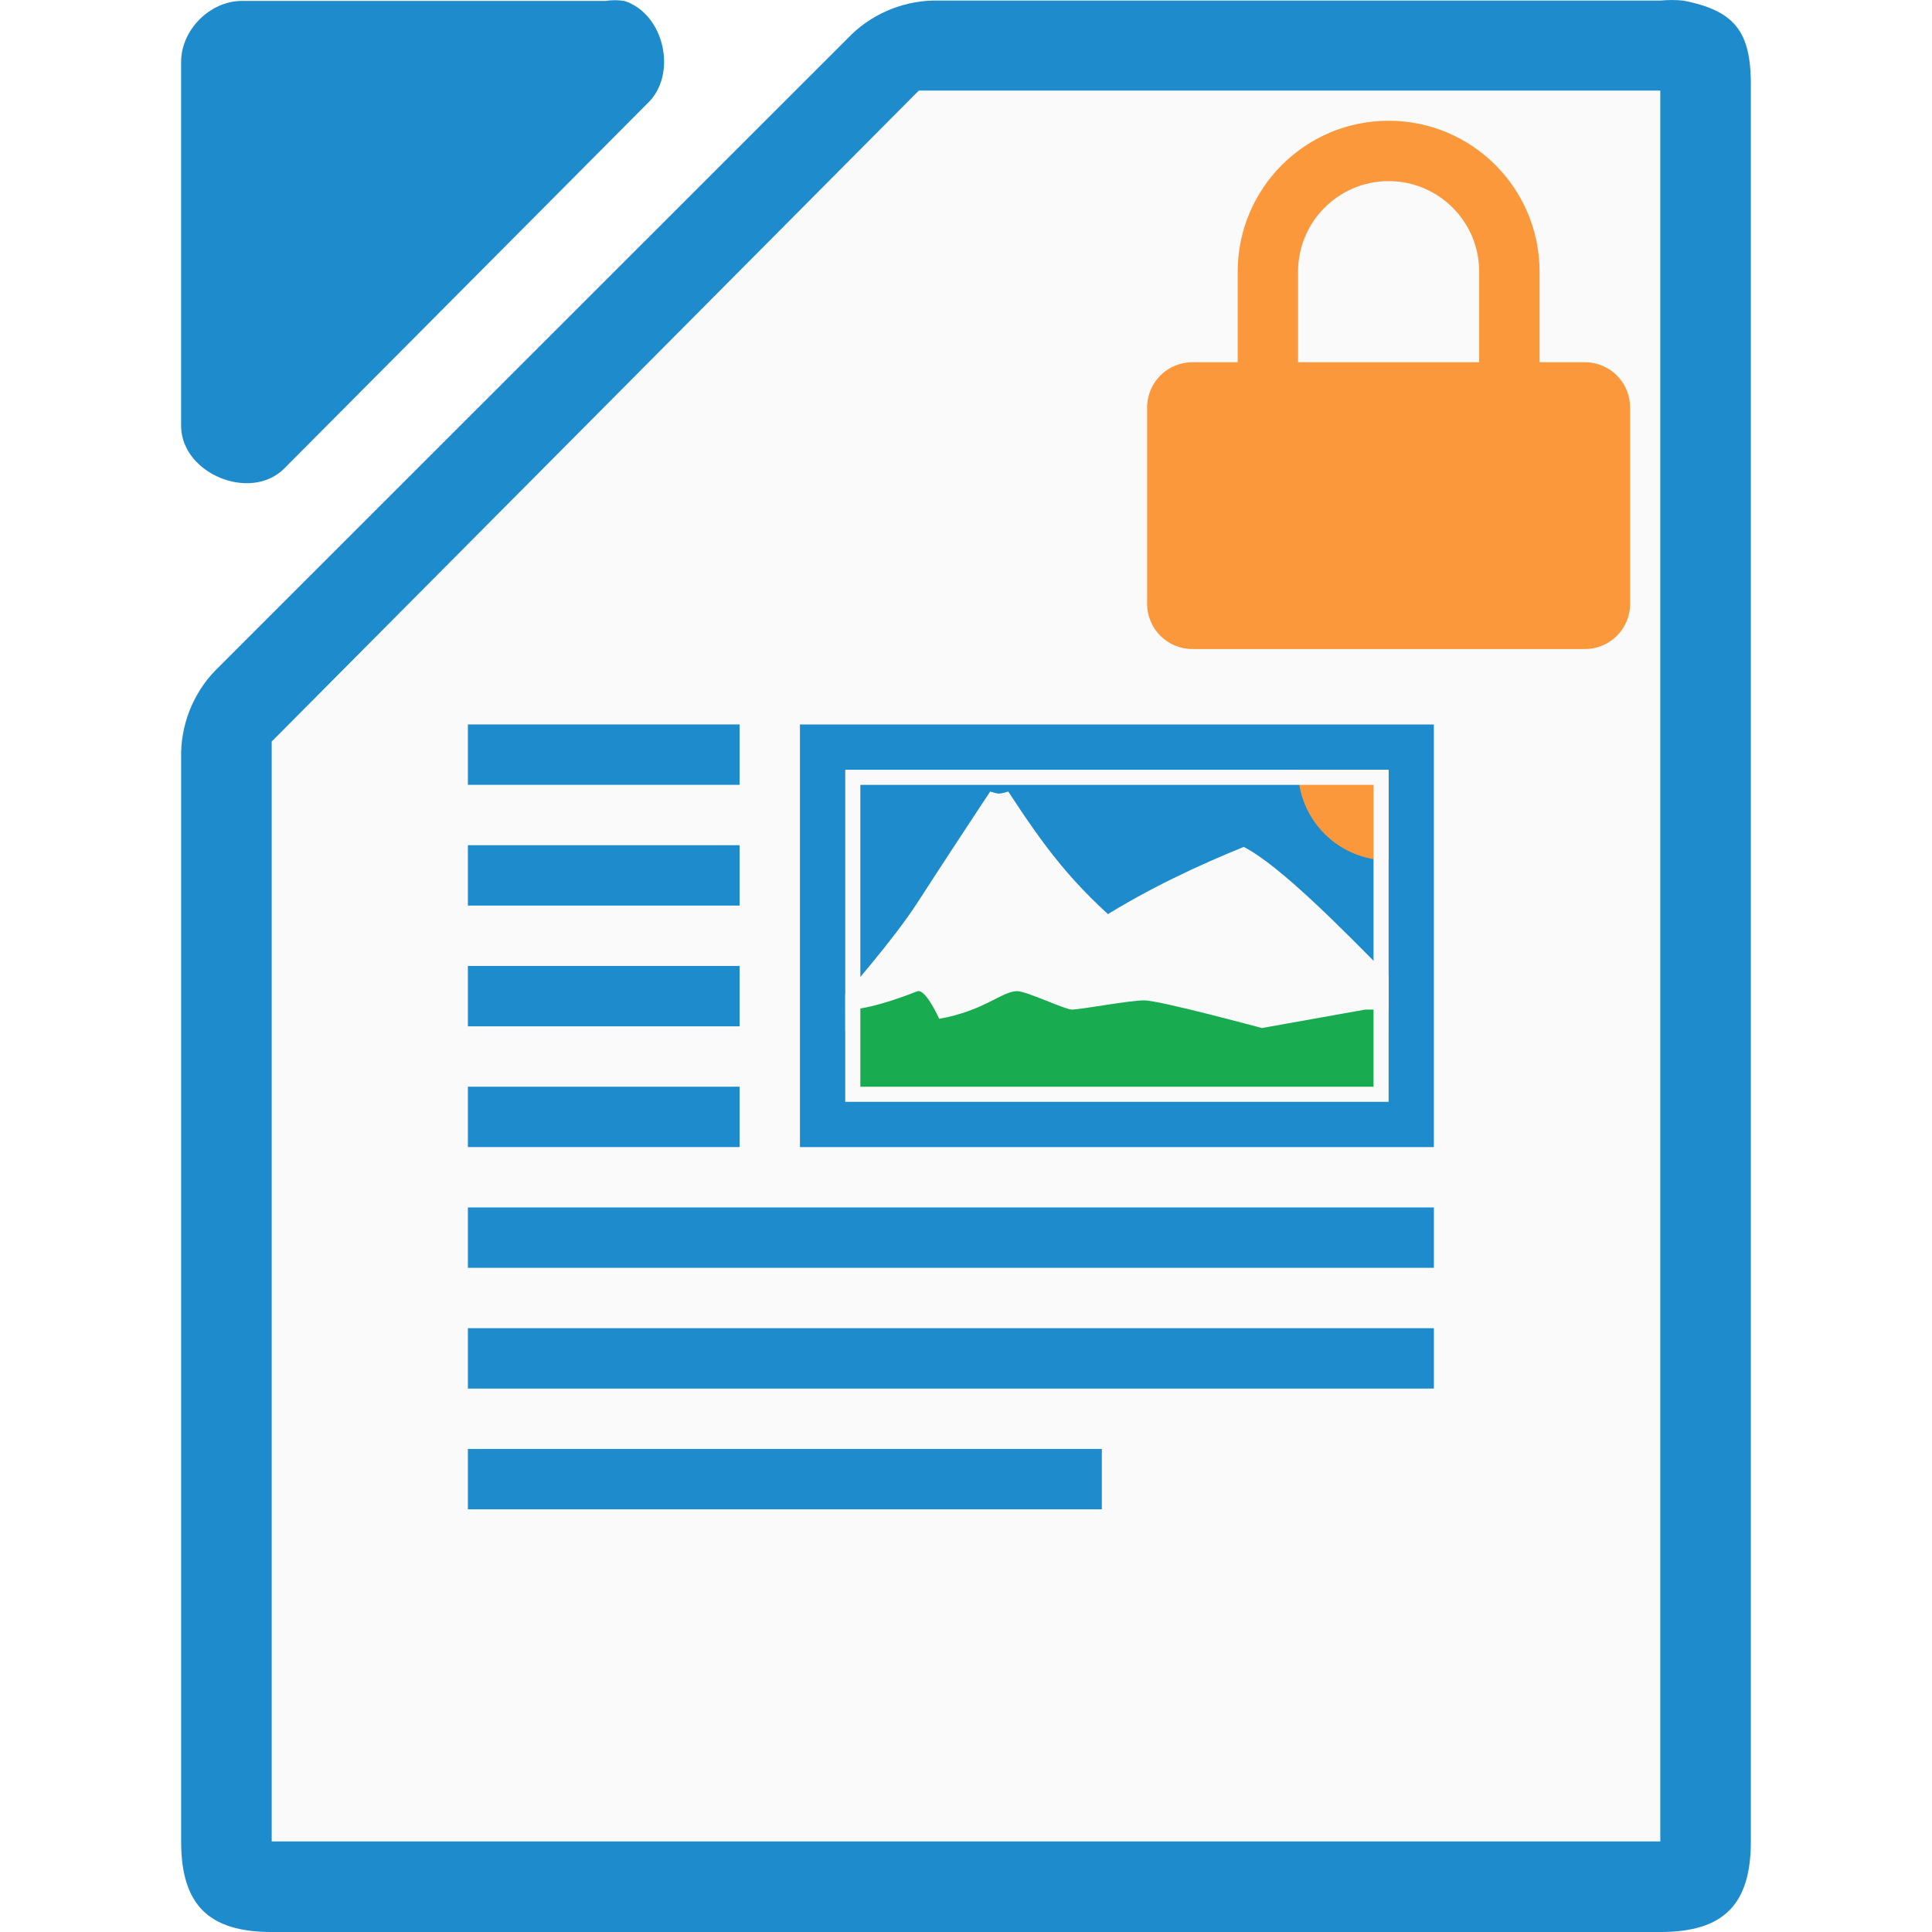
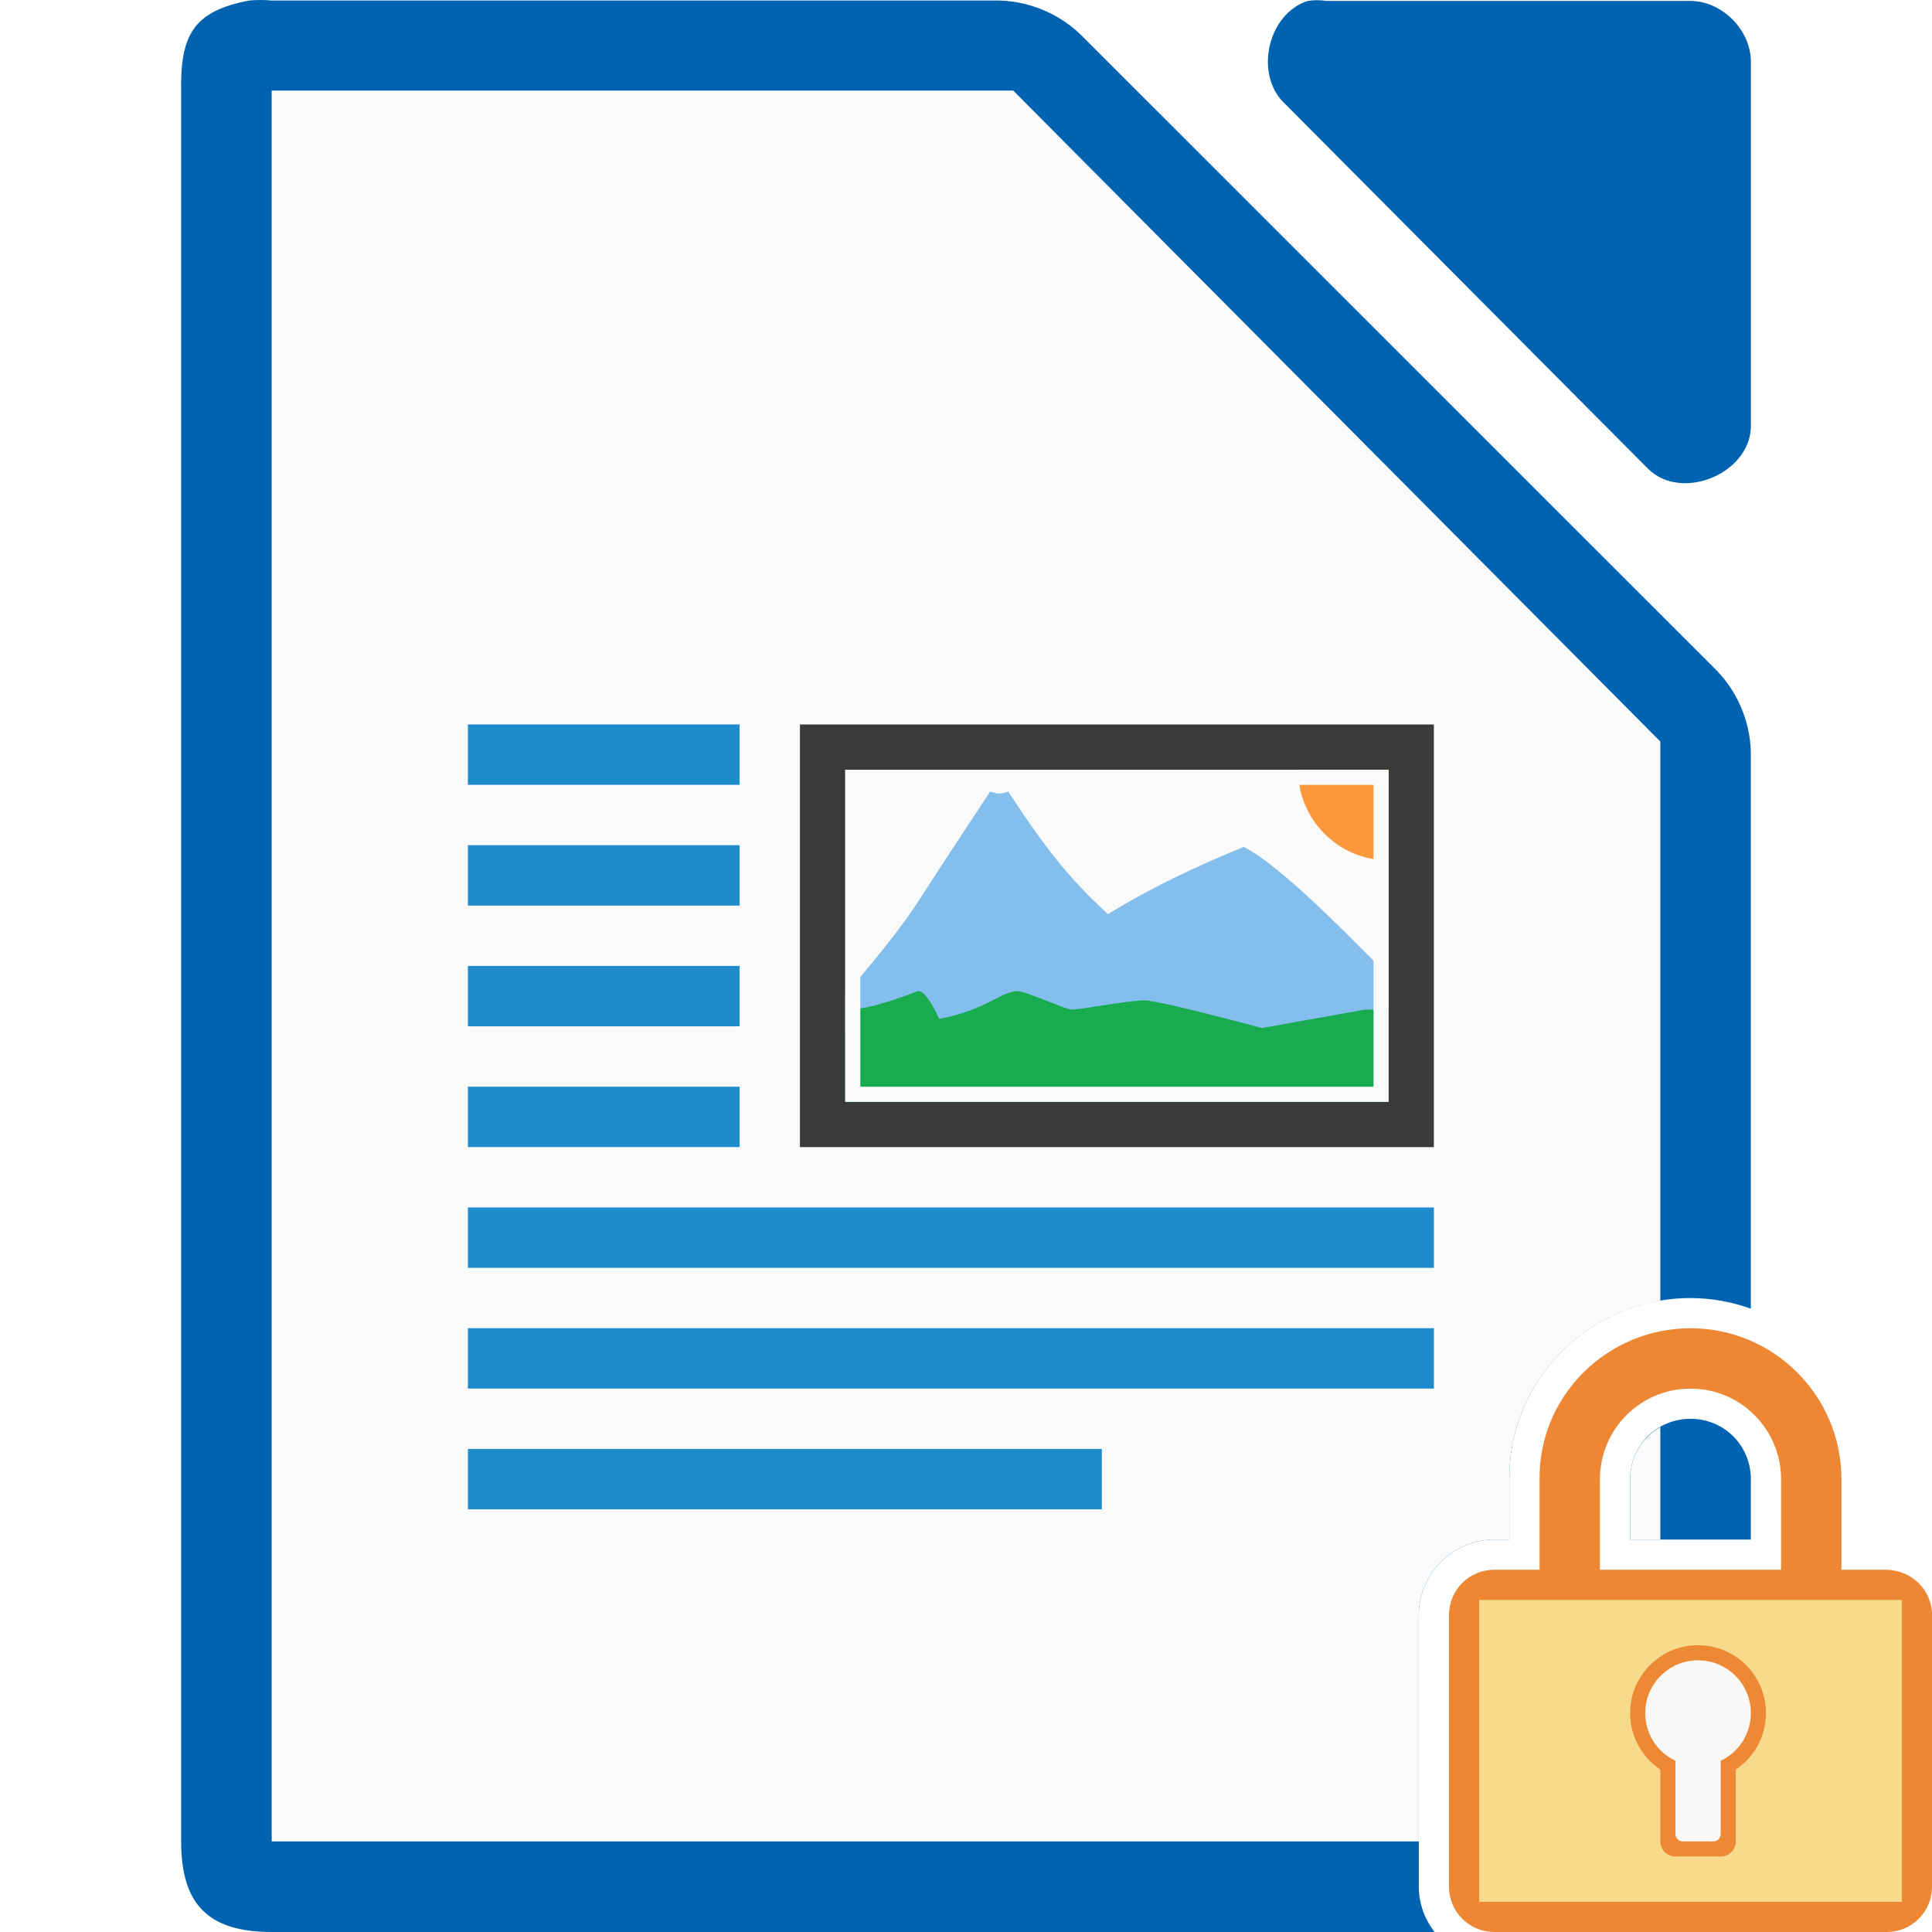
<svg xmlns="http://www.w3.org/2000/svg" height="128" viewBox="0 0 128 128" width="128">
-   <g transform="matrix(-1 0 0 1 128 0)">
-     <path d="m16.502.036c-3.667.7-4.566 2.266-4.5 5.998v115.969c0 4.188 1.811 5.997 6 5.998h91.997c4.189-0 5.999-1.81 6-5.998v-71.819c.048-2.112-.78-4.231-2.25-5.748l-42.162-42.149c-1.518-1.469-3.637-2.298-5.75-2.249h-47.835c-.498-.048-1.001-.048-1.5 0z" fill="#1e8bcd" />
-     <path d="m18 6v2 112 2h2 88 2v-2-70-.875l-.625-.625-41.75-42-.5-.5h-.875-46.25z" fill="#fafafa" />
-     <path d="m86.635.062c-2.662.853-3.559 4.906-1.506 6.812l24.095 24.221c2.226 2.122 6.659.306 6.777-2.775v-24.221c-0-2.114-1.913-4.037-4.016-4.037h-24.095c-.415-.064-.84-.064-1.255 0z" fill="#1e8bcd" />
+   <g transform="translate(-187.4286 -391.2194)">
+     <path d="m17.252 0c-.25 0-.501.011-.75.035-3.667.7-4.566 2.266-4.5 5.998v115.969c0 4.188 1.811 5.998 6 5.998h77.039c-.642-.841-1.041-1.874-1.041-3v-18c0-2.735 2.265-5 5-5h1v-3.979c-.069-6.628 5.396-12.021 12-12.021 1.402 0 2.745.256 3.998.703v-36.52c.048-2.112-.78-4.23-2.25-5.748l-42.16-42.15c-1.518-1.469-3.638-2.299-5.75-2.25h-47.836c-.249-.024-.5-.035-.75-.035zm94.748 94c-2.233 0-4 1.767-4 4v4h7.998v-4.02c-.011-2.223-1.772-3.98-3.998-3.98z" fill="#0063b1" transform="translate(187.4286 391.2194)" />
+     <path d="m18 6v2 112 2h2 74v-15c0-2.735 2.265-5 5-5h1v-3.979c-.062-5.944 4.331-10.881 10-11.84v-36.182-.875l-.625-.625-41.75-42-.5-.5h-.875-46.25zm92 88.545c-1.196.686-2 1.959-2 3.455v4h2z" fill="#fafafa" transform="translate(187.4286 391.2194)" />
+     <path d="m274.064 391.281c-2.662.853-3.559 4.906-1.506 6.812l24.095 24.221c2.226 2.122 6.659.306 6.777-2.775v-24.221c-0-2.114-1.913-4.037-4.016-4.037h-24.095c-.415-.064-.84-.064-1.255 0z" fill="#0063b1" />
+     <g fill="#fafafa">
+       <path d="m240.427 440.218h41.999v28h-41.999z" />
+       <path d="m218.428 448.218h18v4h-18z" />
+       <path d="m218.428 440.218h18v4h-18z" />
+       <path d="m218.428 472.218h64v4h-64z" />
+       <path d="m218.428 456.218h18v4h-18z" />
+       <path d="m218.428 480.218h64v4h-64z" />
+       <path d="m218.428 488.218h42v4h-42z" />
+       <path d="m218.428 464.218h18v4h-18z" />
+     </g>
+     <g fill="#1e8bcd">
+       <path d="m218.428 439.216v4h18v-4zm0 8v4h18v-4zm0 8v4h18v-4zm0 8v4h18v-4zm0 8v4h64v-4zm0 8v4h64v-4zm0 8v4h42v-4z" />
+       <path d="m240.427 439.218h41.999v28h-41.999z" fill="#3a3a38" />
+       <path d="m243.429 442.218h35.999v22h-35.999z" fill="#fafafa" />
+     </g>
+     <path d="m262.028 452.829c-3.592-3.035-5.4-5.5-7.8-9.167-.702.216-.675.134-1.2 0 0 0-3.211 4.858-4.8 7.333-1.589 2.475-4.801 6.111-4.801 6.111v2.444h27.599s-6.593-4.851-8.998-6.722z" fill="#83beec" />
+     <path d="m269.828 447.329c2.4 1.222 6.571 5.479 9.598 8.556v3.667h-27.599c4.801-6.111 12-9.778 18-12.222z" fill="#83beec" />
+     <path d="m279.428 458.107h-1.547s-6.853 1.222-6.853 1.222-6.772-1.833-7.791-1.833c-1.001 0-4.209.611-4.809.611-.421 0-3-1.222-3.609-1.222-1.006 0-2.166 1.299-5.166 1.833 0 0-.862-1.948-1.424-1.833-3.6 1.413-4.801 1.222-4.801 1.222v6.111h35.999s.001-6.111.001-6.111h0z" fill="#18ab50" />
+     <path d="m279.428 448.222a6 6 0 0 1 -6-6h6z" fill="#fb983b" />
+     <path d="m243.428 442.218v22h36v-22zm1 1h34v20h-34z" fill="#fafafa" />
  </g>
-   <g fill="#fafafa" transform="translate(-187.4286 -391.2194)">
-     <path d="m240.427 440.218h41.999v28h-41.999z" />
-     <path d="m218.428 448.218h18v4h-18z" />
-     <path d="m218.428 440.218h18v4h-18z" />
-     <path d="m218.428 472.218h64v4h-64z" />
-     <path d="m218.428 456.218h18v4h-18z" />
-     <path d="m218.428 480.218h64v4h-64z" />
-     <path d="m218.428 488.218h42v4h-42z" />
-     <path d="m218.428 464.218h18v4h-18z" />
+   <path d="m112 88c-5.523 0-10.057 4.477-10 10v6h-3c-1.662 0-3 1.338-3 3v18c0 1.662 1.338 3 3 3h26c1.662 0 3-1.338 3-3v-18c0-1.662-1.339-2.958-3-3h-3v-6c0-5.523-4.477-10-10-10zm0 4c3.314 0 6 2.686 6 6v6h-12v-6c0-3.314 2.686-6 6-6z" fill="#ed8733" />
+   <g fill-opacity=".979">
+     <path d="m98 106h28v20h-28z" fill="#f8db8f" />
+     <path d="m112.5 109a4.5 4.5 0 0 0 -4.5 4.5 4.5 4.5 0 0 0 2 3.74v4.76c0 .554.446 1 1 1h3c.554 0 1-.446 1-1v-4.762a4.5 4.5 0 0 0 2-3.738 4.5 4.5 0 0 0 -4.5-4.5z" fill="#ed8733" />
+     <path d="m112.5 110a3.5 3.5 0 0 0 -3.5 3.5 3.5 3.5 0 0 0 2 3.158v4.842c0 .277.223.5.5.5h2c.277 0 .5-.223.5-.5v-4.842a3.5 3.5 0 0 0 2-3.158 3.5 3.5 0 0 0 -3.5-3.5z" fill="#fafafa" />
  </g>
-   <g fill="#1e8bcd" transform="translate(-187.4286 -391.2194)">
-     <path d="m218.428 439.216v4h18v-4zm0 8v4h18v-4zm0 8v4h18v-4zm0 8v4h18v-4zm0 8v4h64v-4zm0 8v4h64v-4zm0 8v4h42v-4z" />
-     <path d="m240.427 439.218h41.999v28h-41.999z" />
-     <path d="m243.429 442.218h35.999v22h-35.999z" />
-   </g>
-   <path d="m74.6 61.61c-3.592-3.035-5.4-5.5-7.8-9.167-.702.216-.675.134-1.2 0 0 0-3.211 4.858-4.8 7.333-1.589 2.475-4.801 6.111-4.801 6.111v2.444h27.599s-6.593-4.851-8.998-6.722z" fill="#fafafa" />
-   <path d="m82.399 56.11c2.4 1.222 6.571 5.479 9.598 8.556v3.667h-27.599c4.801-6.111 12-9.778 18-12.222z" fill="#fafafa" />
-   <path d="m91.999 66.888h-1.547s-6.853 1.222-6.853 1.222-6.772-1.833-7.791-1.833c-1.001 0-4.209.611-4.809.611-.421 0-3-1.222-3.609-1.222-1.006 0-2.166 1.299-5.166 1.833 0 0-.862-1.948-1.424-1.833-3.6 1.413-4.801 1.222-4.801 1.222v6.111h35.999s.001-6.111.001-6.111h0z" fill="#18ab50" />
-   <path d="m91.999 57.003a6 6 0 0 1 -6-6h6z" fill="#fb983b" />
-   <path d="m56 50.999v22h36v-22zm1 1h34v20h-34z" fill="#fafafa" />
-   <path d="m92 8c-5.523 0-10 4.477-10 10v6h-3c-1.662 0-3 1.338-3 3v13c0 1.662 1.338 3 3 3h26c1.662 0 3-1.338 3-3v-13c0-1.662-1.338-3-3-3h-3v-6c0-5.523-4.477-10-10-10zm0 4c3.314 0 6 2.686 6 6v6h-12v-6c0-3.314 2.686-6 6-6z" fill="#fb983b" />
</svg>
